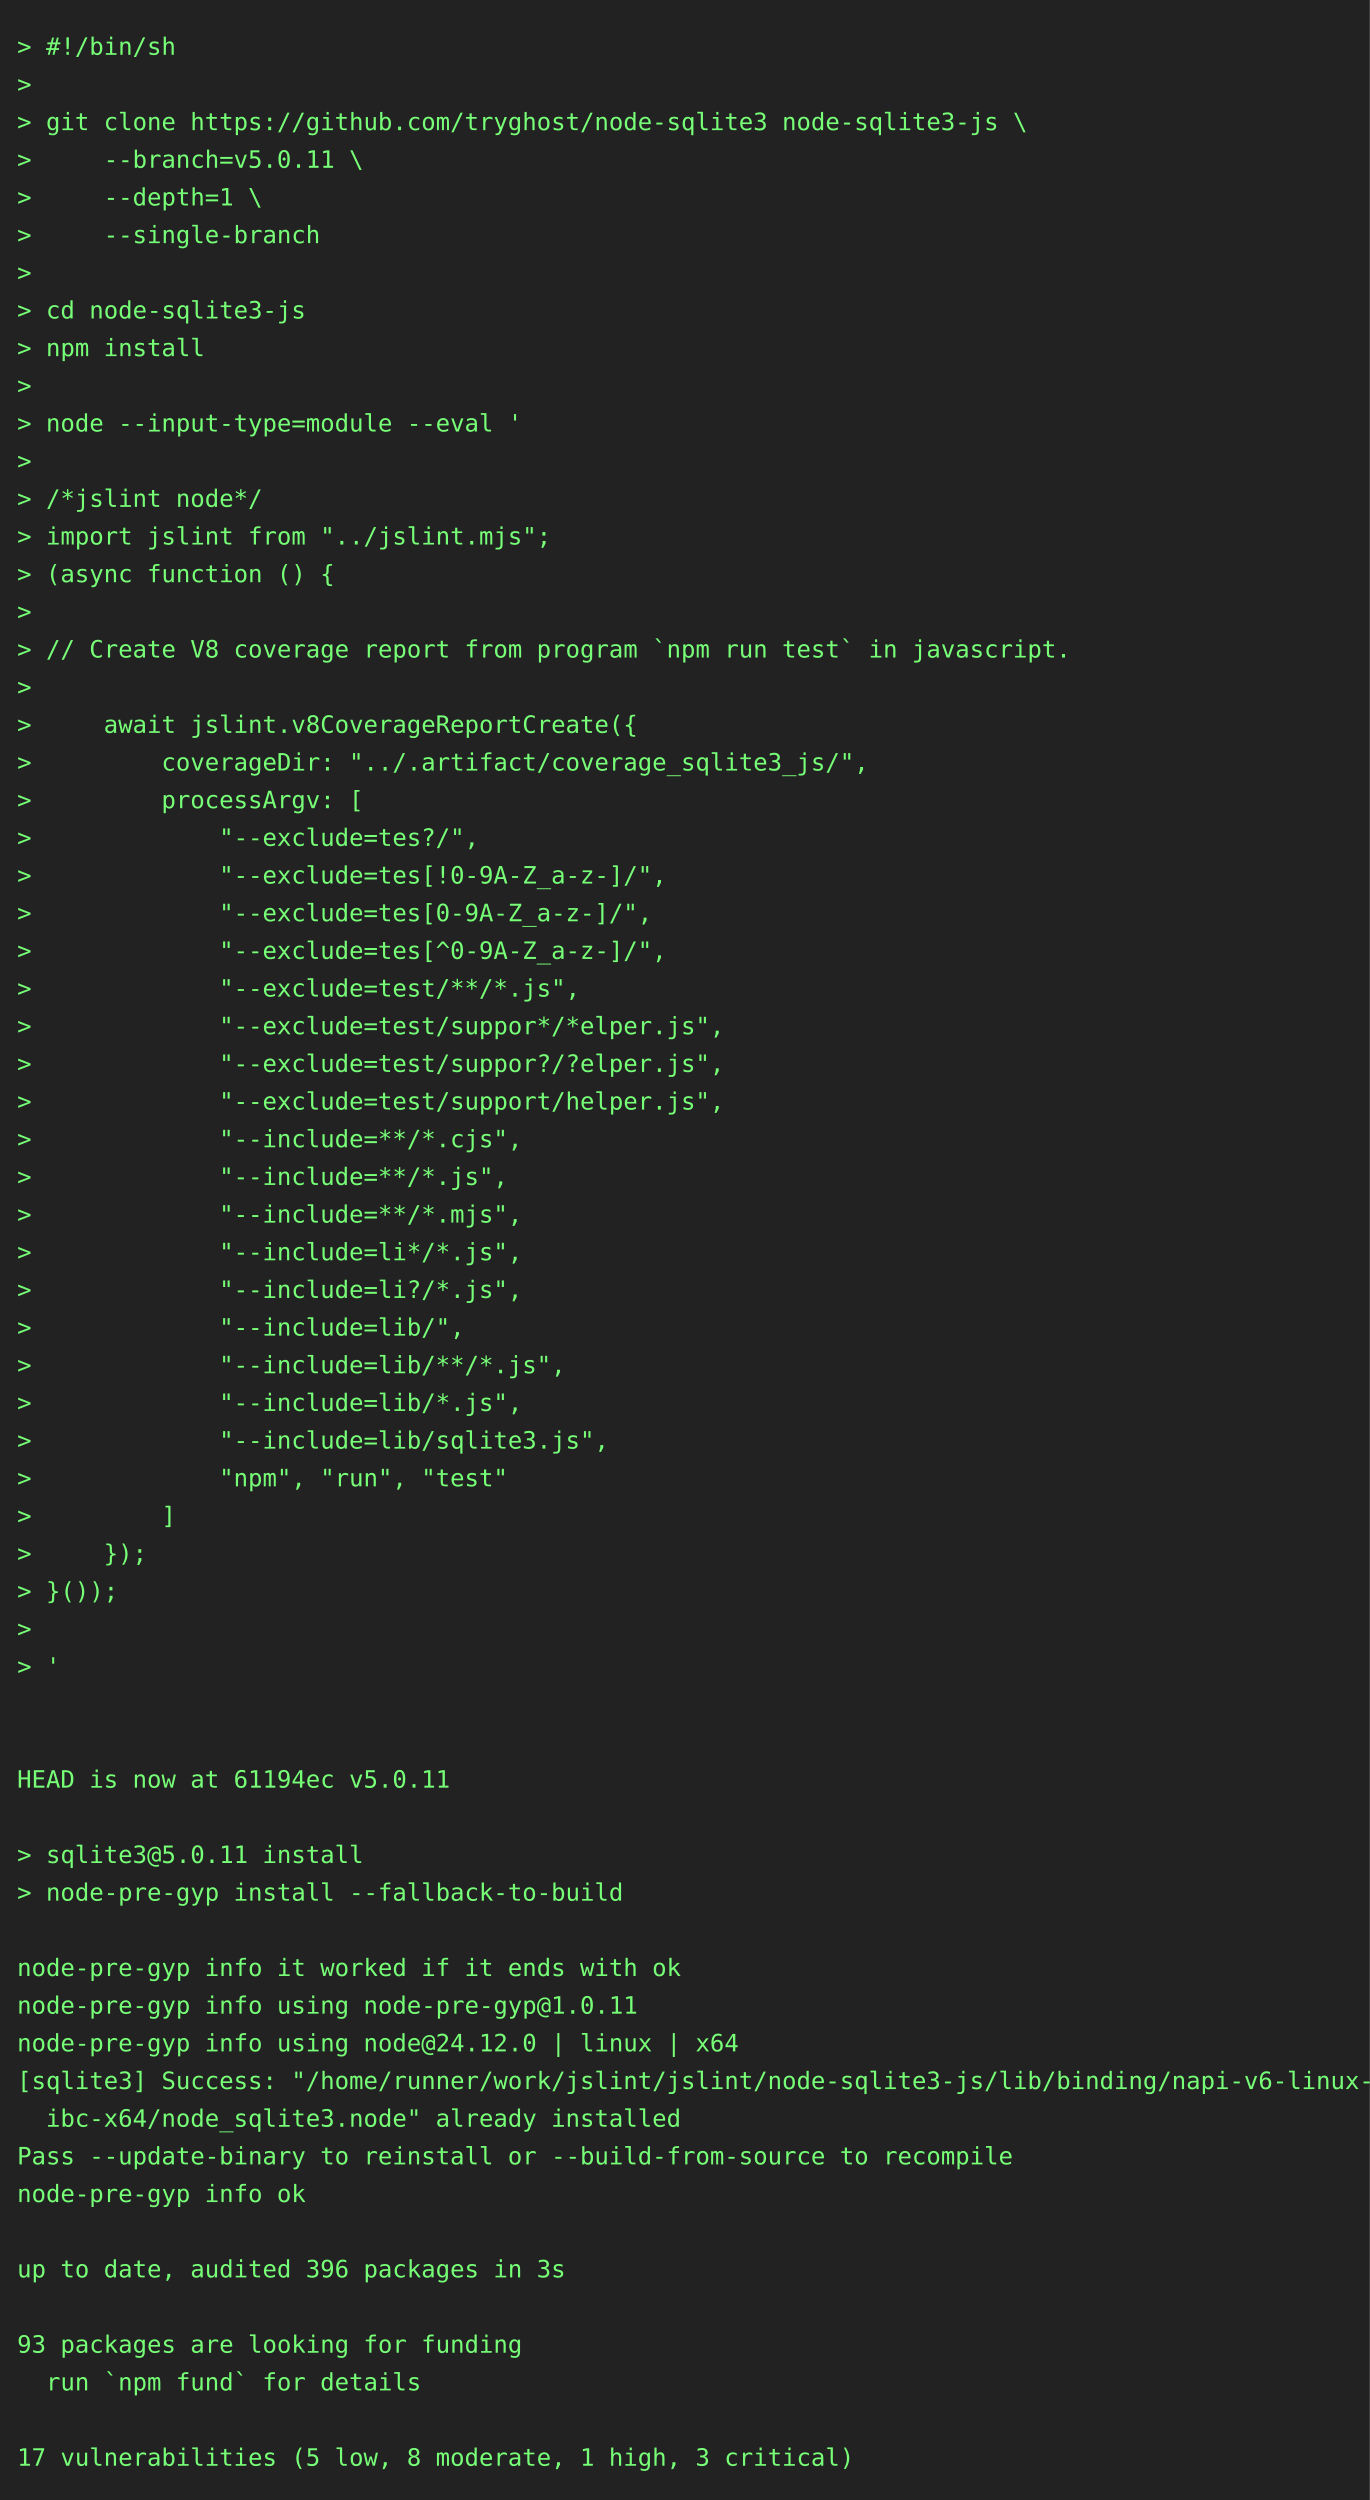
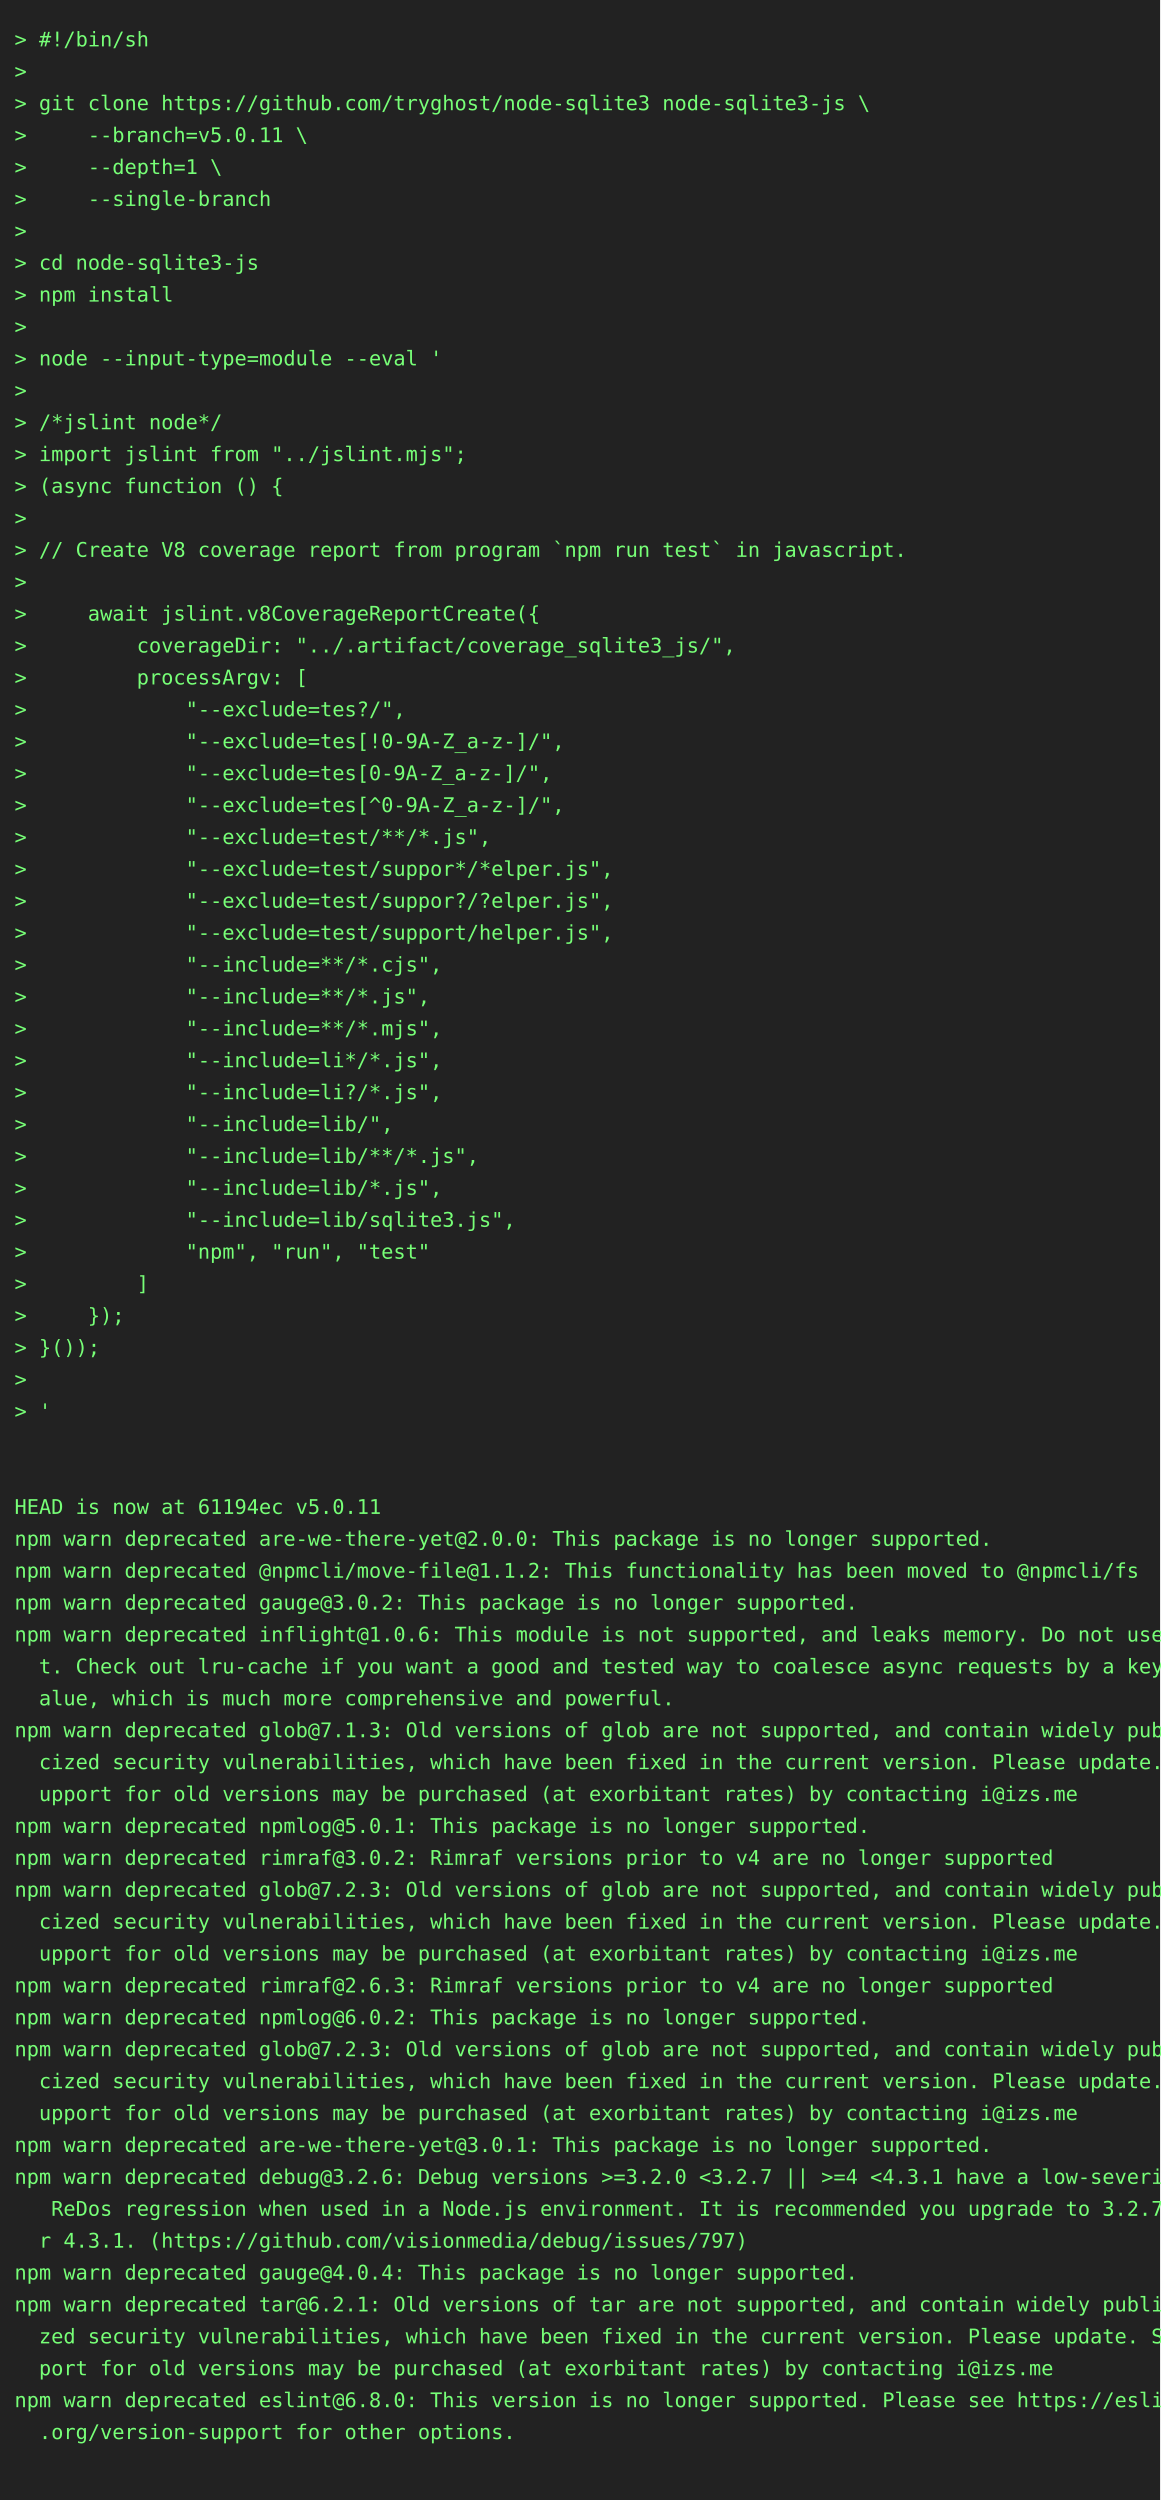
- <svg xmlns="http://www.w3.org/2000/svg" height="1460" width="800">
-   <rect height="1460" fill="#222" width="800" />
+ <svg xmlns="http://www.w3.org/2000/svg" height="1724" width="800">
+   <rect height="1724" fill="#222" width="800" />
  <text fill="#7f7" font-family="consolas, menlo, monospace" font-size="14" xml:space="preserve">
    <tspan lengthAdjust="spacingAndGlyphs" textLength="768" x="10" y="32">&gt; #!/bin/sh                                                                                      </tspan>
    <tspan lengthAdjust="spacingAndGlyphs" textLength="768" x="10" y="54">&gt;                                                                                                </tspan>
    <tspan lengthAdjust="spacingAndGlyphs" textLength="768" x="10" y="76">&gt; git clone https://github.com/tryghost/node-sqlite3 node-sqlite3-js \                           </tspan>
    <tspan lengthAdjust="spacingAndGlyphs" textLength="768" x="10" y="98">&gt;     --branch=v5.0.11 \                                                                         </tspan>
    <tspan lengthAdjust="spacingAndGlyphs" textLength="768" x="10" y="120">&gt;     --depth=1 \                                                                                </tspan>
    <tspan lengthAdjust="spacingAndGlyphs" textLength="768" x="10" y="142">&gt;     --single-branch                                                                            </tspan>
    <tspan lengthAdjust="spacingAndGlyphs" textLength="768" x="10" y="164">&gt;                                                                                                </tspan>
    <tspan lengthAdjust="spacingAndGlyphs" textLength="768" x="10" y="186">&gt; cd node-sqlite3-js                                                                             </tspan>
    <tspan lengthAdjust="spacingAndGlyphs" textLength="768" x="10" y="208">&gt; npm install                                                                                    </tspan>
    <tspan lengthAdjust="spacingAndGlyphs" textLength="768" x="10" y="230">&gt;                                                                                                </tspan>
    <tspan lengthAdjust="spacingAndGlyphs" textLength="768" x="10" y="252">&gt; node --input-type=module --eval '                                                              </tspan>
    <tspan lengthAdjust="spacingAndGlyphs" textLength="768" x="10" y="274">&gt;                                                                                                </tspan>
    <tspan lengthAdjust="spacingAndGlyphs" textLength="768" x="10" y="296">&gt; /*jslint node*/                                                                                </tspan>
    <tspan lengthAdjust="spacingAndGlyphs" textLength="768" x="10" y="318">&gt; import jslint from "../jslint.mjs";                                                            </tspan>
    <tspan lengthAdjust="spacingAndGlyphs" textLength="768" x="10" y="340">&gt; (async function () {                                                                           </tspan>
    <tspan lengthAdjust="spacingAndGlyphs" textLength="768" x="10" y="362">&gt;                                                                                                </tspan>
    <tspan lengthAdjust="spacingAndGlyphs" textLength="768" x="10" y="384">&gt; // Create V8 coverage report from program `npm run test` in javascript.                        </tspan>
    <tspan lengthAdjust="spacingAndGlyphs" textLength="768" x="10" y="406">&gt;                                                                                                </tspan>
    <tspan lengthAdjust="spacingAndGlyphs" textLength="768" x="10" y="428">&gt;     await jslint.v8CoverageReportCreate({                                                      </tspan>
    <tspan lengthAdjust="spacingAndGlyphs" textLength="768" x="10" y="450">&gt;         coverageDir: "../.artifact/coverage_sqlite3_js/",                                      </tspan>
    <tspan lengthAdjust="spacingAndGlyphs" textLength="768" x="10" y="472">&gt;         processArgv: [                                                                         </tspan>
    <tspan lengthAdjust="spacingAndGlyphs" textLength="768" x="10" y="494">&gt;             "--exclude=tes?/",                                                                 </tspan>
    <tspan lengthAdjust="spacingAndGlyphs" textLength="768" x="10" y="516">&gt;             "--exclude=tes[!0-9A-Z_a-z-]/",                                                    </tspan>
    <tspan lengthAdjust="spacingAndGlyphs" textLength="768" x="10" y="538">&gt;             "--exclude=tes[0-9A-Z_a-z-]/",                                                     </tspan>
    <tspan lengthAdjust="spacingAndGlyphs" textLength="768" x="10" y="560">&gt;             "--exclude=tes[^0-9A-Z_a-z-]/",                                                    </tspan>
    <tspan lengthAdjust="spacingAndGlyphs" textLength="768" x="10" y="582">&gt;             "--exclude=test/**/*.js",                                                          </tspan>
    <tspan lengthAdjust="spacingAndGlyphs" textLength="768" x="10" y="604">&gt;             "--exclude=test/suppor*/*elper.js",                                                </tspan>
    <tspan lengthAdjust="spacingAndGlyphs" textLength="768" x="10" y="626">&gt;             "--exclude=test/suppor?/?elper.js",                                                </tspan>
    <tspan lengthAdjust="spacingAndGlyphs" textLength="768" x="10" y="648">&gt;             "--exclude=test/support/helper.js",                                                </tspan>
    <tspan lengthAdjust="spacingAndGlyphs" textLength="768" x="10" y="670">&gt;             "--include=**/*.cjs",                                                              </tspan>
    <tspan lengthAdjust="spacingAndGlyphs" textLength="768" x="10" y="692">&gt;             "--include=**/*.js",                                                               </tspan>
    <tspan lengthAdjust="spacingAndGlyphs" textLength="768" x="10" y="714">&gt;             "--include=**/*.mjs",                                                              </tspan>
    <tspan lengthAdjust="spacingAndGlyphs" textLength="768" x="10" y="736">&gt;             "--include=li*/*.js",                                                              </tspan>
    <tspan lengthAdjust="spacingAndGlyphs" textLength="768" x="10" y="758">&gt;             "--include=li?/*.js",                                                              </tspan>
    <tspan lengthAdjust="spacingAndGlyphs" textLength="768" x="10" y="780">&gt;             "--include=lib/",                                                                  </tspan>
    <tspan lengthAdjust="spacingAndGlyphs" textLength="768" x="10" y="802">&gt;             "--include=lib/**/*.js",                                                           </tspan>
    <tspan lengthAdjust="spacingAndGlyphs" textLength="768" x="10" y="824">&gt;             "--include=lib/*.js",                                                              </tspan>
    <tspan lengthAdjust="spacingAndGlyphs" textLength="768" x="10" y="846">&gt;             "--include=lib/sqlite3.js",                                                        </tspan>
    <tspan lengthAdjust="spacingAndGlyphs" textLength="768" x="10" y="868">&gt;             "npm", "run", "test"                                                               </tspan>
    <tspan lengthAdjust="spacingAndGlyphs" textLength="768" x="10" y="890">&gt;         ]                                                                                      </tspan>
    <tspan lengthAdjust="spacingAndGlyphs" textLength="768" x="10" y="912">&gt;     });                                                                                        </tspan>
    <tspan lengthAdjust="spacingAndGlyphs" textLength="768" x="10" y="934">&gt; }());                                                                                          </tspan>
    <tspan lengthAdjust="spacingAndGlyphs" textLength="768" x="10" y="956">&gt;                                                                                                </tspan>
    <tspan lengthAdjust="spacingAndGlyphs" textLength="768" x="10" y="978">&gt; '                                                                                              </tspan>
    <tspan lengthAdjust="spacingAndGlyphs" textLength="768" x="10" y="1000">                                                                                                 </tspan>
    <tspan lengthAdjust="spacingAndGlyphs" textLength="768" x="10" y="1022">                                                                                                 </tspan>
    <tspan lengthAdjust="spacingAndGlyphs" textLength="768" x="10" y="1044">HEAD is now at 61194ec v5.0.11                                                                   </tspan>
-     <tspan lengthAdjust="spacingAndGlyphs" textLength="768" x="10" y="1066">                                                                                                 </tspan>
-     <tspan lengthAdjust="spacingAndGlyphs" textLength="768" x="10" y="1088">&gt; sqlite3@5.0.11 install                                                                         </tspan>
-     <tspan lengthAdjust="spacingAndGlyphs" textLength="768" x="10" y="1110">&gt; node-pre-gyp install --fallback-to-build                                                       </tspan>
-     <tspan lengthAdjust="spacingAndGlyphs" textLength="768" x="10" y="1132">                                                                                                 </tspan>
-     <tspan lengthAdjust="spacingAndGlyphs" textLength="768" x="10" y="1154">node-pre-gyp info it worked if it ends with ok                                                   </tspan>
-     <tspan lengthAdjust="spacingAndGlyphs" textLength="768" x="10" y="1176">node-pre-gyp info using node-pre-gyp@1.0.11                                                      </tspan>
-     <tspan lengthAdjust="spacingAndGlyphs" textLength="768" x="10" y="1198">node-pre-gyp info using node@24.12.0 | linux | x64                                               </tspan>
-     <tspan lengthAdjust="spacingAndGlyphs" textLength="768" x="10" y="1220">[sqlite3] Success: "/home/runner/work/jslint/jslint/node-sqlite3-js/lib/binding/napi-v6-linux-gl\</tspan>
-     <tspan lengthAdjust="spacingAndGlyphs" textLength="768" x="10" y="1242">  ibc-x64/node_sqlite3.node" already installed                                                   </tspan>
-     <tspan lengthAdjust="spacingAndGlyphs" textLength="768" x="10" y="1264">Pass --update-binary to reinstall or --build-from-source to recompile                            </tspan>
-     <tspan lengthAdjust="spacingAndGlyphs" textLength="768" x="10" y="1286">node-pre-gyp info ok                                                                             </tspan>
-     <tspan lengthAdjust="spacingAndGlyphs" textLength="768" x="10" y="1308">                                                                                                 </tspan>
-     <tspan lengthAdjust="spacingAndGlyphs" textLength="768" x="10" y="1330">up to date, audited 396 packages in 3s                                                           </tspan>
-     <tspan lengthAdjust="spacingAndGlyphs" textLength="768" x="10" y="1352">                                                                                                 </tspan>
-     <tspan lengthAdjust="spacingAndGlyphs" textLength="768" x="10" y="1374">93 packages are looking for funding                                                              </tspan>
-     <tspan lengthAdjust="spacingAndGlyphs" textLength="768" x="10" y="1396">  run `npm fund` for details                                                                     </tspan>
-     <tspan lengthAdjust="spacingAndGlyphs" textLength="768" x="10" y="1418">                                                                                                 </tspan>
-     <tspan lengthAdjust="spacingAndGlyphs" textLength="768" x="10" y="1440">17 vulnerabilities (5 low, 8 moderate, 1 high, 3 critical)                                       </tspan>
+     <tspan lengthAdjust="spacingAndGlyphs" textLength="768" x="10" y="1066">npm warn deprecated are-we-there-yet@2.0.0: This package is no longer supported.                 </tspan>
+     <tspan lengthAdjust="spacingAndGlyphs" textLength="768" x="10" y="1088">npm warn deprecated @npmcli/move-file@1.1.2: This functionality has been moved to @npmcli/fs     </tspan>
+     <tspan lengthAdjust="spacingAndGlyphs" textLength="768" x="10" y="1110">npm warn deprecated gauge@3.0.2: This package is no longer supported.                            </tspan>
+     <tspan lengthAdjust="spacingAndGlyphs" textLength="768" x="10" y="1132">npm warn deprecated inflight@1.0.6: This module is not supported, and leaks memory. Do not use i\</tspan>
+     <tspan lengthAdjust="spacingAndGlyphs" textLength="768" x="10" y="1154">  t. Check out lru-cache if you want a good and tested way to coalesce async requests by a key v\</tspan>
+     <tspan lengthAdjust="spacingAndGlyphs" textLength="768" x="10" y="1176">  alue, which is much more comprehensive and powerful.                                           </tspan>
+     <tspan lengthAdjust="spacingAndGlyphs" textLength="768" x="10" y="1198">npm warn deprecated glob@7.1.3: Old versions of glob are not supported, and contain widely publi\</tspan>
+     <tspan lengthAdjust="spacingAndGlyphs" textLength="768" x="10" y="1220">  cized security vulnerabilities, which have been fixed in the current version. Please update. S\</tspan>
+     <tspan lengthAdjust="spacingAndGlyphs" textLength="768" x="10" y="1242">  upport for old versions may be purchased (at exorbitant rates) by contacting i@izs.me          </tspan>
+     <tspan lengthAdjust="spacingAndGlyphs" textLength="768" x="10" y="1264">npm warn deprecated npmlog@5.0.1: This package is no longer supported.                           </tspan>
+     <tspan lengthAdjust="spacingAndGlyphs" textLength="768" x="10" y="1286">npm warn deprecated rimraf@3.0.2: Rimraf versions prior to v4 are no longer supported            </tspan>
+     <tspan lengthAdjust="spacingAndGlyphs" textLength="768" x="10" y="1308">npm warn deprecated glob@7.2.3: Old versions of glob are not supported, and contain widely publi\</tspan>
+     <tspan lengthAdjust="spacingAndGlyphs" textLength="768" x="10" y="1330">  cized security vulnerabilities, which have been fixed in the current version. Please update. S\</tspan>
+     <tspan lengthAdjust="spacingAndGlyphs" textLength="768" x="10" y="1352">  upport for old versions may be purchased (at exorbitant rates) by contacting i@izs.me          </tspan>
+     <tspan lengthAdjust="spacingAndGlyphs" textLength="768" x="10" y="1374">npm warn deprecated rimraf@2.6.3: Rimraf versions prior to v4 are no longer supported            </tspan>
+     <tspan lengthAdjust="spacingAndGlyphs" textLength="768" x="10" y="1396">npm warn deprecated npmlog@6.0.2: This package is no longer supported.                           </tspan>
+     <tspan lengthAdjust="spacingAndGlyphs" textLength="768" x="10" y="1418">npm warn deprecated glob@7.2.3: Old versions of glob are not supported, and contain widely publi\</tspan>
+     <tspan lengthAdjust="spacingAndGlyphs" textLength="768" x="10" y="1440">  cized security vulnerabilities, which have been fixed in the current version. Please update. S\</tspan>
+     <tspan lengthAdjust="spacingAndGlyphs" textLength="768" x="10" y="1462">  upport for old versions may be purchased (at exorbitant rates) by contacting i@izs.me          </tspan>
+     <tspan lengthAdjust="spacingAndGlyphs" textLength="768" x="10" y="1484">npm warn deprecated are-we-there-yet@3.0.1: This package is no longer supported.                 </tspan>
+     <tspan lengthAdjust="spacingAndGlyphs" textLength="768" x="10" y="1506">npm warn deprecated debug@3.2.6: Debug versions &gt;=3.2.0 &lt;3.2.7 || &gt;=4 &lt;4.3.1 have a low-severity\</tspan>
+     <tspan lengthAdjust="spacingAndGlyphs" textLength="768" x="10" y="1528">   ReDos regression when used in a Node.js environment. It is recommended you upgrade to 3.2.7 o\</tspan>
+     <tspan lengthAdjust="spacingAndGlyphs" textLength="768" x="10" y="1550">  r 4.3.1. (https://github.com/visionmedia/debug/issues/797)                                     </tspan>
+     <tspan lengthAdjust="spacingAndGlyphs" textLength="768" x="10" y="1572">npm warn deprecated gauge@4.0.4: This package is no longer supported.                            </tspan>
+     <tspan lengthAdjust="spacingAndGlyphs" textLength="768" x="10" y="1594">npm warn deprecated tar@6.2.1: Old versions of tar are not supported, and contain widely publici\</tspan>
+     <tspan lengthAdjust="spacingAndGlyphs" textLength="768" x="10" y="1616">  zed security vulnerabilities, which have been fixed in the current version. Please update. Sup\</tspan>
+     <tspan lengthAdjust="spacingAndGlyphs" textLength="768" x="10" y="1638">  port for old versions may be purchased (at exorbitant rates) by contacting i@izs.me            </tspan>
+     <tspan lengthAdjust="spacingAndGlyphs" textLength="768" x="10" y="1660">npm warn deprecated eslint@6.8.0: This version is no longer supported. Please see https://eslint\</tspan>
+     <tspan lengthAdjust="spacingAndGlyphs" textLength="768" x="10" y="1682">  .org/version-support for other options.                                                        </tspan>
+     <tspan lengthAdjust="spacingAndGlyphs" textLength="768" x="10" y="1704">                                                                                                 </tspan>
  </text>
</svg>
